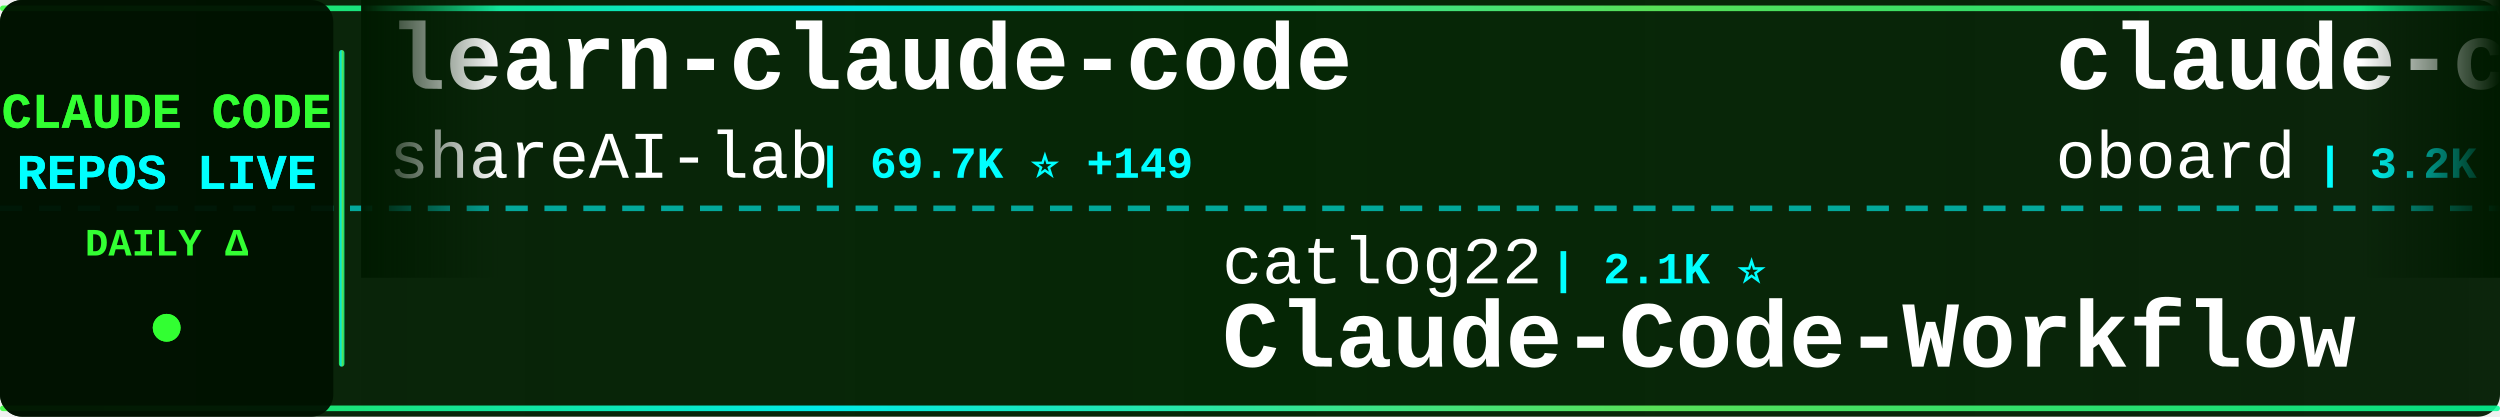
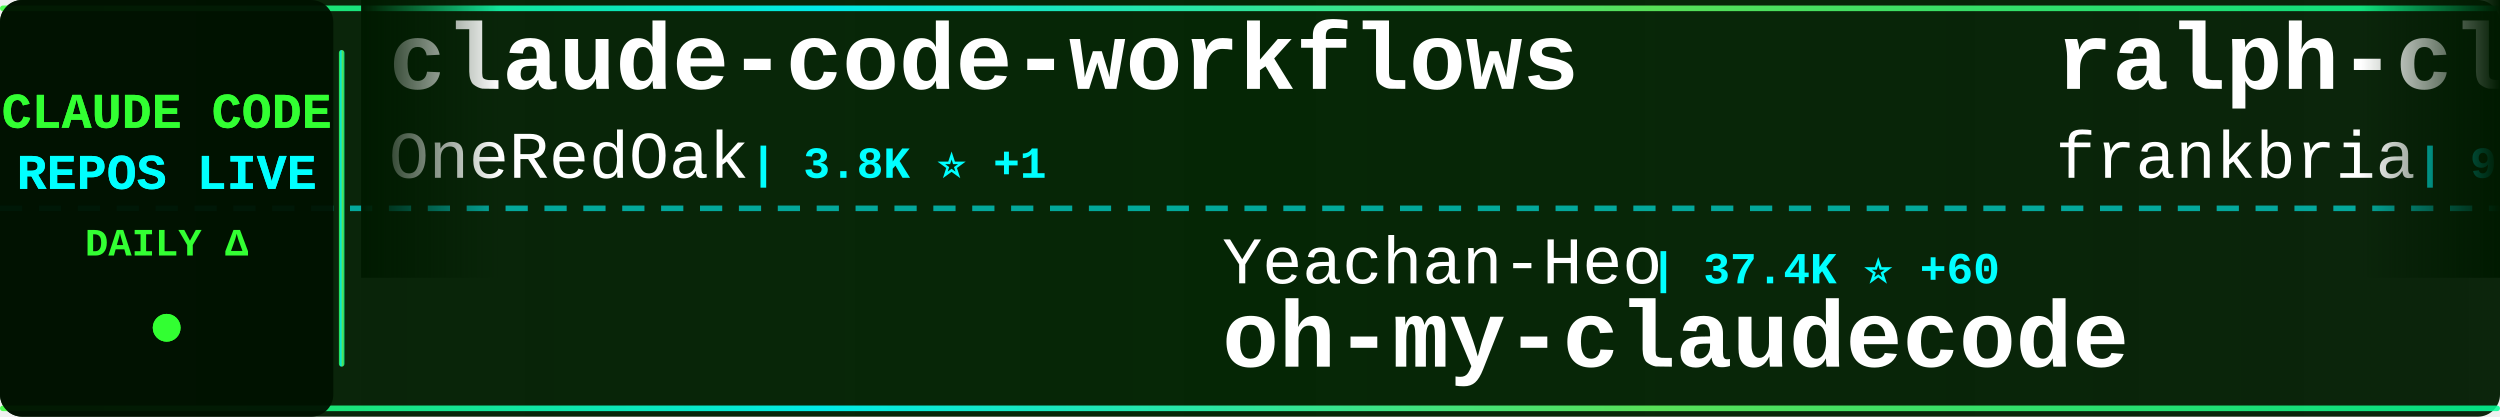
<svg xmlns="http://www.w3.org/2000/svg" width="900" height="150">
  <defs>
    <linearGradient id="tickerBg" x1="0%" y1="0%" x2="100%" y2="0%">
      <stop offset="0%" style="stop-color:#001a00;stop-opacity:0.95" />
      <stop offset="50%" style="stop-color:#002200;stop-opacity:0.98" />
      <stop offset="100%" style="stop-color:#001a00;stop-opacity:0.95" />
    </linearGradient>
    <linearGradient id="borderGrad" x1="0%" y1="0%" x2="100%" y2="0%">
      <stop offset="0%" style="stop-color:#33ff33;stop-opacity:0.85">
        <animate attributeName="stop-opacity" values="0.85;1;0.85" dur="2s" repeatCount="indefinite" />
      </stop>
      <stop offset="33%" style="stop-color:#00ffff;stop-opacity:0.9">
        <animate attributeName="stop-opacity" values="0.9;1;0.9" dur="2.2s" repeatCount="indefinite" />
      </stop>
      <stop offset="66%" style="stop-color:#66ff66;stop-opacity:0.85">
        <animate attributeName="stop-opacity" values="0.85;1;0.85" dur="1.8s" repeatCount="indefinite" />
      </stop>
      <stop offset="100%" style="stop-color:#00ff99;stop-opacity:0.85">
        <animate attributeName="stop-opacity" values="0.85;1;0.85" dur="2s" repeatCount="indefinite" />
      </stop>
    </linearGradient>
    <filter id="textGlow">
      <feGaussianBlur stdDeviation="0.1" result="coloredBlur" />
      <feMerge>
        <feMergeNode in="coloredBlur" />
        <feMergeNode in="SourceGraphic" />
      </feMerge>
    </filter>
    <filter id="metricGlow">
      <feGaussianBlur stdDeviation="0.2" result="coloredBlur" />
      <feMerge>
        <feMergeNode in="coloredBlur" />
        <feMergeNode in="SourceGraphic" />
      </feMerge>
    </filter>
    <linearGradient id="leftFade" x1="0%" y1="0%" x2="100%" y2="0%">
      <stop offset="0%" style="stop-color:#001a00;stop-opacity:1" />
      <stop offset="100%" style="stop-color:#001a00;stop-opacity:0" />
    </linearGradient>
    <linearGradient id="rightFade" x1="0%" y1="0%" x2="100%" y2="0%">
      <stop offset="0%" style="stop-color:#001a00;stop-opacity:0" />
      <stop offset="100%" style="stop-color:#001a00;stop-opacity:1" />
    </linearGradient>
  </defs>
  <rect width="900" height="150" fill="url(#tickerBg)" rx="8" />
  <rect x="0" y="2" width="900" height="2" fill="url(#borderGrad)" rx="1" />
  <rect x="0" y="146" width="900" height="2" fill="url(#borderGrad)" rx="1" />
  <line x1="0" y1="75" x2="900" y2="75" stroke="#00ffff" stroke-width="2" stroke-dasharray="8 6" opacity="0.6" />
  <rect x="0" y="0" width="120" height="150" fill="#001100" opacity="0.95" rx="8" />
  <text x="60" y="46" font-family="'Courier New', monospace" font-size="18" font-weight="bold" fill="#33ff33" text-anchor="middle" filter="url(#textGlow)">
    CLAUDE CODE
  </text>
  <text x="60" y="68" font-family="'Courier New', monospace" font-size="18" font-weight="bold" fill="#00ffff" text-anchor="middle" filter="url(#textGlow)">
    REPOS LIVE
  </text>
  <text x="60" y="92" font-family="'Courier New', monospace" font-size="14" font-weight="bold" fill="#33ff33" text-anchor="middle">
    DAILY Δ
  </text>
  <circle cx="60" cy="118" r="5" fill="#33ff33" filter="url(#metricGlow)">
    <animate attributeName="r" values="4;6;4" dur="1.5s" repeatCount="indefinite" />
    <animate attributeName="opacity" values="0.6;1;0.6" dur="1.5s" repeatCount="indefinite" />
  </circle>
  <rect x="122" y="18" width="2" height="114" fill="url(#borderGrad)" rx="1" />
  <clipPath id="tickerClip">
    <rect x="130" y="0" width="770" height="150" />
  </clipPath>
  <g clip-path="url(#tickerClip)">
    <g id="tickerItems">
      <animateTransform attributeName="transform" attributeType="XML" type="translate" from="0 0" to="-3000 0" dur="54s" repeatCount="indefinite" />
      <g transform="translate(0, 0)">
-         <text x="140" y="32" font-family="'Courier New', monospace" font-size="34" font-weight="bold" fill="#ffffff">learn-claude-code</text>
-         <text x="140" y="64" font-family="'Courier New', monospace" font-size="24" font-weight="normal" fill="#ffffff" opacity="1.0">shareAI-lab</text>
-         <text x="294" y="64" font-family="'Courier New', monospace" font-size="16" font-weight="bold" fill="#00ffff"> | 69.7K ⭐ +149</text>
+         <text x="140" y="32" font-family="'Courier New', monospace" font-size="34" font-weight="bold" fill="#ffffff">claude-code-workflows</text>
+         <text x="140" y="64" font-family="'Courier New', monospace" font-size="24" font-weight="normal" fill="#ffffff" opacity="1.0">OneRedOak</text>
+         <text x="270" y="64" font-family="'Courier New', monospace" font-size="16" font-weight="bold" fill="#00ffff"> | 3.8K ⭐ +1</text>
      </g>
      <g transform="translate(300, 0)">
-         <text x="140" y="102" font-family="'Courier New', monospace" font-size="24" font-weight="normal" fill="#ffffff" opacity="1.0">catlog22</text>
-         <text x="258" y="102" font-family="'Courier New', monospace" font-size="16" font-weight="bold" fill="#00ffff"> | 2.1K ⭐</text>
-         <text x="140" y="132" font-family="'Courier New', monospace" font-size="34" font-weight="bold" fill="#ffffff">Claude-Code-Workflow</text>
+         <text x="140" y="102" font-family="'Courier New', monospace" font-size="24" font-weight="normal" fill="#ffffff" opacity="1.0">Yeachan-Heo</text>
+         <text x="294" y="102" font-family="'Courier New', monospace" font-size="16" font-weight="bold" fill="#00ffff"> | 37.4K ⭐ +60</text>
+         <text x="140" y="132" font-family="'Courier New', monospace" font-size="34" font-weight="bold" fill="#ffffff">oh-my-claudecode</text>
      </g>
      <g transform="translate(600, 0)">
-         <text x="140" y="32" font-family="'Courier New', monospace" font-size="34" font-weight="bold" fill="#ffffff">claude-code-rev</text>
-         <text x="140" y="64" font-family="'Courier New', monospace" font-size="24" font-weight="normal" fill="#ffffff" opacity="1.0">oboard</text>
-         <text x="234" y="64" font-family="'Courier New', monospace" font-size="16" font-weight="bold" fill="#00ffff"> | 3.2K ⭐ +4</text>
+         <text x="140" y="32" font-family="'Courier New', monospace" font-size="34" font-weight="bold" fill="#ffffff">ralph-claude-code</text>
+         <text x="140" y="64" font-family="'Courier New', monospace" font-size="24" font-weight="normal" fill="#ffffff" opacity="1.0">frankbria</text>
+         <text x="270" y="64" font-family="'Courier New', monospace" font-size="16" font-weight="bold" fill="#00ffff"> | 9.5K ⭐ +3</text>
      </g>
      <g transform="translate(900, 0)">
-         <text x="140" y="102" font-family="'Courier New', monospace" font-size="24" font-weight="normal" fill="#ffffff" opacity="1.0">anthropics</text>
-         <text x="282" y="102" font-family="'Courier New', monospace" font-size="16" font-weight="bold" fill="#00ffff"> | 891 ⭐ +1</text>
-         <text x="140" y="132" font-family="'Courier New', monospace" font-size="34" font-weight="bold" fill="#ffffff">claude-code-base-action</text>
+         <text x="140" y="102" font-family="'Courier New', monospace" font-size="24" font-weight="normal" fill="#ffffff" opacity="1.0">guanshan</text>
+         <text x="258" y="102" font-family="'Courier New', monospace" font-size="16" font-weight="bold" fill="#00ffff"> | 61 ⭐</text>
+         <text x="140" y="132" font-family="'Courier New', monospace" font-size="34" font-weight="bold" fill="#ffffff">ClaudeCode</text>
      </g>
      <g transform="translate(1200, 0)">
-         <text x="140" y="32" font-family="'Courier New', monospace" font-size="34" font-weight="bold" fill="#ffffff">CLIProxyAPI</text>
-         <text x="140" y="64" font-family="'Courier New', monospace" font-size="24" font-weight="normal" fill="#ffffff" opacity="1.0">router-for-me</text>
-         <text x="318" y="64" font-family="'Courier New', monospace" font-size="16" font-weight="bold" fill="#00ffff"> | 39.0K ⭐ +98</text>
+         <text x="140" y="32" font-family="'Courier New', monospace" font-size="34" font-weight="bold" fill="#ffffff">Claude-Code-Source-Study</text>
+         <text x="140" y="64" font-family="'Courier New', monospace" font-size="24" font-weight="normal" fill="#ffffff" opacity="1.0">luyao618</text>
+         <text x="258" y="64" font-family="'Courier New', monospace" font-size="16" font-weight="bold" fill="#00ffff"> | 1.6K ⭐ +5</text>
      </g>
      <g transform="translate(1500, 0)">
-         <text x="140" y="102" font-family="'Courier New', monospace" font-size="24" font-weight="normal" fill="#ffffff" opacity="1.0">777genius</text>
-         <text x="270" y="102" font-family="'Courier New', monospace" font-size="16" font-weight="bold" fill="#00ffff"> | 918 ⭐</text>
-         <text x="140" y="132" font-family="'Courier New', monospace" font-size="34" font-weight="bold" fill="#ffffff">claude-code-source-code</text>
+         <text x="140" y="102" font-family="'Courier New', monospace" font-size="24" font-weight="normal" fill="#ffffff" opacity="1.0">repowise-dev</text>
+         <text x="306" y="102" font-family="'Courier New', monospace" font-size="16" font-weight="bold" fill="#00ffff"> | 1.1K ⭐ +8</text>
+         <text x="140" y="132" font-family="'Courier New', monospace" font-size="34" font-weight="bold" fill="#ffffff">claude-code-prompts</text>
      </g>
      <g transform="translate(1800, 0)">
-         <text x="140" y="32" font-family="'Courier New', monospace" font-size="34" font-weight="bold" fill="#ffffff">claude-code-security-rev...</text>
-         <text x="140" y="64" font-family="'Courier New', monospace" font-size="24" font-weight="normal" fill="#ffffff" opacity="1.0">anthropics</text>
-         <text x="282" y="64" font-family="'Courier New', monospace" font-size="16" font-weight="bold" fill="#00ffff"> | 5.4K ⭐ +13</text>
+         <text x="140" y="32" font-family="'Courier New', monospace" font-size="34" font-weight="bold" fill="#ffffff">claude-code-guide</text>
+         <text x="140" y="64" font-family="'Courier New', monospace" font-size="24" font-weight="normal" fill="#ffffff" opacity="1.0">Cranot</text>
+         <text x="234" y="64" font-family="'Courier New', monospace" font-size="16" font-weight="bold" fill="#00ffff"> | 2.8K ⭐ +4</text>
      </g>
      <g transform="translate(2100, 0)">
-         <text x="140" y="102" font-family="'Courier New', monospace" font-size="24" font-weight="normal" fill="#ffffff" opacity="1.0">zebbern</text>
-         <text x="246" y="102" font-family="'Courier New', monospace" font-size="16" font-weight="bold" fill="#00ffff"> | 4.4K ⭐ +2</text>
-         <text x="140" y="132" font-family="'Courier New', monospace" font-size="34" font-weight="bold" fill="#ffffff">claude-code-guide</text>
+         <text x="140" y="102" font-family="'Courier New', monospace" font-size="24" font-weight="normal" fill="#ffffff" opacity="1.0">alejandrobalderas</text>
+         <text x="366" y="102" font-family="'Courier New', monospace" font-size="16" font-weight="bold" fill="#00ffff"> | 2.4K ⭐ +14</text>
+         <text x="140" y="132" font-family="'Courier New', monospace" font-size="34" font-weight="bold" fill="#ffffff">claude-code-from-source</text>
      </g>
      <g transform="translate(2400, 0)">
-         <text x="140" y="32" font-family="'Courier New', monospace" font-size="34" font-weight="bold" fill="#ffffff">claude-code-source-code-...</text>
-         <text x="140" y="64" font-family="'Courier New', monospace" font-size="24" font-weight="normal" fill="#ffffff" opacity="1.0">ghuntley</text>
-         <text x="258" y="64" font-family="'Courier New', monospace" font-size="16" font-weight="bold" fill="#00ffff"> | 986 ⭐</text>
+         <text x="140" y="32" font-family="'Courier New', monospace" font-size="34" font-weight="bold" fill="#ffffff">claude-code-video-toolki...</text>
+         <text x="140" y="64" font-family="'Courier New', monospace" font-size="24" font-weight="normal" fill="#ffffff" opacity="1.0">digitalsamba</text>
+         <text x="306" y="64" font-family="'Courier New', monospace" font-size="16" font-weight="bold" fill="#00ffff"> | 1.7K ⭐ +8</text>
      </g>
      <g transform="translate(2700, 0)">
-         <text x="140" y="102" font-family="'Courier New', monospace" font-size="24" font-weight="normal" fill="#ffffff" opacity="1.0">ding113</text>
-         <text x="246" y="102" font-family="'Courier New', monospace" font-size="16" font-weight="bold" fill="#00ffff"> | 3.2K ⭐ +3</text>
-         <text x="140" y="132" font-family="'Courier New', monospace" font-size="34" font-weight="bold" fill="#ffffff">claude-code-hub</text>
+         <text x="140" y="102" font-family="'Courier New', monospace" font-size="24" font-weight="normal" fill="#ffffff" opacity="1.0">VoltAgent</text>
+         <text x="270" y="102" font-family="'Courier New', monospace" font-size="16" font-weight="bold" fill="#00ffff"> | 22.8K ⭐ +61</text>
+         <text x="140" y="132" font-family="'Courier New', monospace" font-size="34" font-weight="bold" fill="#ffffff">awesome-claude-code-suba...</text>
      </g>
      <g transform="translate(3000, 0)">
-         <text x="140" y="32" font-family="'Courier New', monospace" font-size="34" font-weight="bold" fill="#ffffff">learn-claude-code</text>
-         <text x="140" y="64" font-family="'Courier New', monospace" font-size="24" font-weight="normal" fill="#ffffff" opacity="1.0">shareAI-lab</text>
-         <text x="294" y="64" font-family="'Courier New', monospace" font-size="16" font-weight="bold" fill="#00ffff"> | 69.7K ⭐ +149</text>
+         <text x="140" y="32" font-family="'Courier New', monospace" font-size="34" font-weight="bold" fill="#ffffff">claude-code-workflows</text>
+         <text x="140" y="64" font-family="'Courier New', monospace" font-size="24" font-weight="normal" fill="#ffffff" opacity="1.0">OneRedOak</text>
+         <text x="270" y="64" font-family="'Courier New', monospace" font-size="16" font-weight="bold" fill="#00ffff"> | 3.8K ⭐ +1</text>
      </g>
      <g transform="translate(3300, 0)">
-         <text x="140" y="102" font-family="'Courier New', monospace" font-size="24" font-weight="normal" fill="#ffffff" opacity="1.0">catlog22</text>
-         <text x="258" y="102" font-family="'Courier New', monospace" font-size="16" font-weight="bold" fill="#00ffff"> | 2.1K ⭐</text>
-         <text x="140" y="132" font-family="'Courier New', monospace" font-size="34" font-weight="bold" fill="#ffffff">Claude-Code-Workflow</text>
+         <text x="140" y="102" font-family="'Courier New', monospace" font-size="24" font-weight="normal" fill="#ffffff" opacity="1.0">Yeachan-Heo</text>
+         <text x="294" y="102" font-family="'Courier New', monospace" font-size="16" font-weight="bold" fill="#00ffff"> | 37.4K ⭐ +60</text>
+         <text x="140" y="132" font-family="'Courier New', monospace" font-size="34" font-weight="bold" fill="#ffffff">oh-my-claudecode</text>
      </g>
      <g transform="translate(3600, 0)">
-         <text x="140" y="32" font-family="'Courier New', monospace" font-size="34" font-weight="bold" fill="#ffffff">claude-code-rev</text>
-         <text x="140" y="64" font-family="'Courier New', monospace" font-size="24" font-weight="normal" fill="#ffffff" opacity="1.0">oboard</text>
-         <text x="234" y="64" font-family="'Courier New', monospace" font-size="16" font-weight="bold" fill="#00ffff"> | 3.2K ⭐ +4</text>
+         <text x="140" y="32" font-family="'Courier New', monospace" font-size="34" font-weight="bold" fill="#ffffff">ralph-claude-code</text>
+         <text x="140" y="64" font-family="'Courier New', monospace" font-size="24" font-weight="normal" fill="#ffffff" opacity="1.0">frankbria</text>
+         <text x="270" y="64" font-family="'Courier New', monospace" font-size="16" font-weight="bold" fill="#00ffff"> | 9.5K ⭐ +3</text>
      </g>
      <g transform="translate(3900, 0)">
-         <text x="140" y="102" font-family="'Courier New', monospace" font-size="24" font-weight="normal" fill="#ffffff" opacity="1.0">anthropics</text>
-         <text x="282" y="102" font-family="'Courier New', monospace" font-size="16" font-weight="bold" fill="#00ffff"> | 891 ⭐ +1</text>
-         <text x="140" y="132" font-family="'Courier New', monospace" font-size="34" font-weight="bold" fill="#ffffff">claude-code-base-action</text>
+         <text x="140" y="102" font-family="'Courier New', monospace" font-size="24" font-weight="normal" fill="#ffffff" opacity="1.0">guanshan</text>
+         <text x="258" y="102" font-family="'Courier New', monospace" font-size="16" font-weight="bold" fill="#00ffff"> | 61 ⭐</text>
+         <text x="140" y="132" font-family="'Courier New', monospace" font-size="34" font-weight="bold" fill="#ffffff">ClaudeCode</text>
      </g>
    </g>
  </g>
  <rect x="130" y="0" width="50" height="100" fill="url(#leftFade)" />
  <rect x="850" y="0" width="50" height="100" fill="url(#rightFade)" />
</svg>
